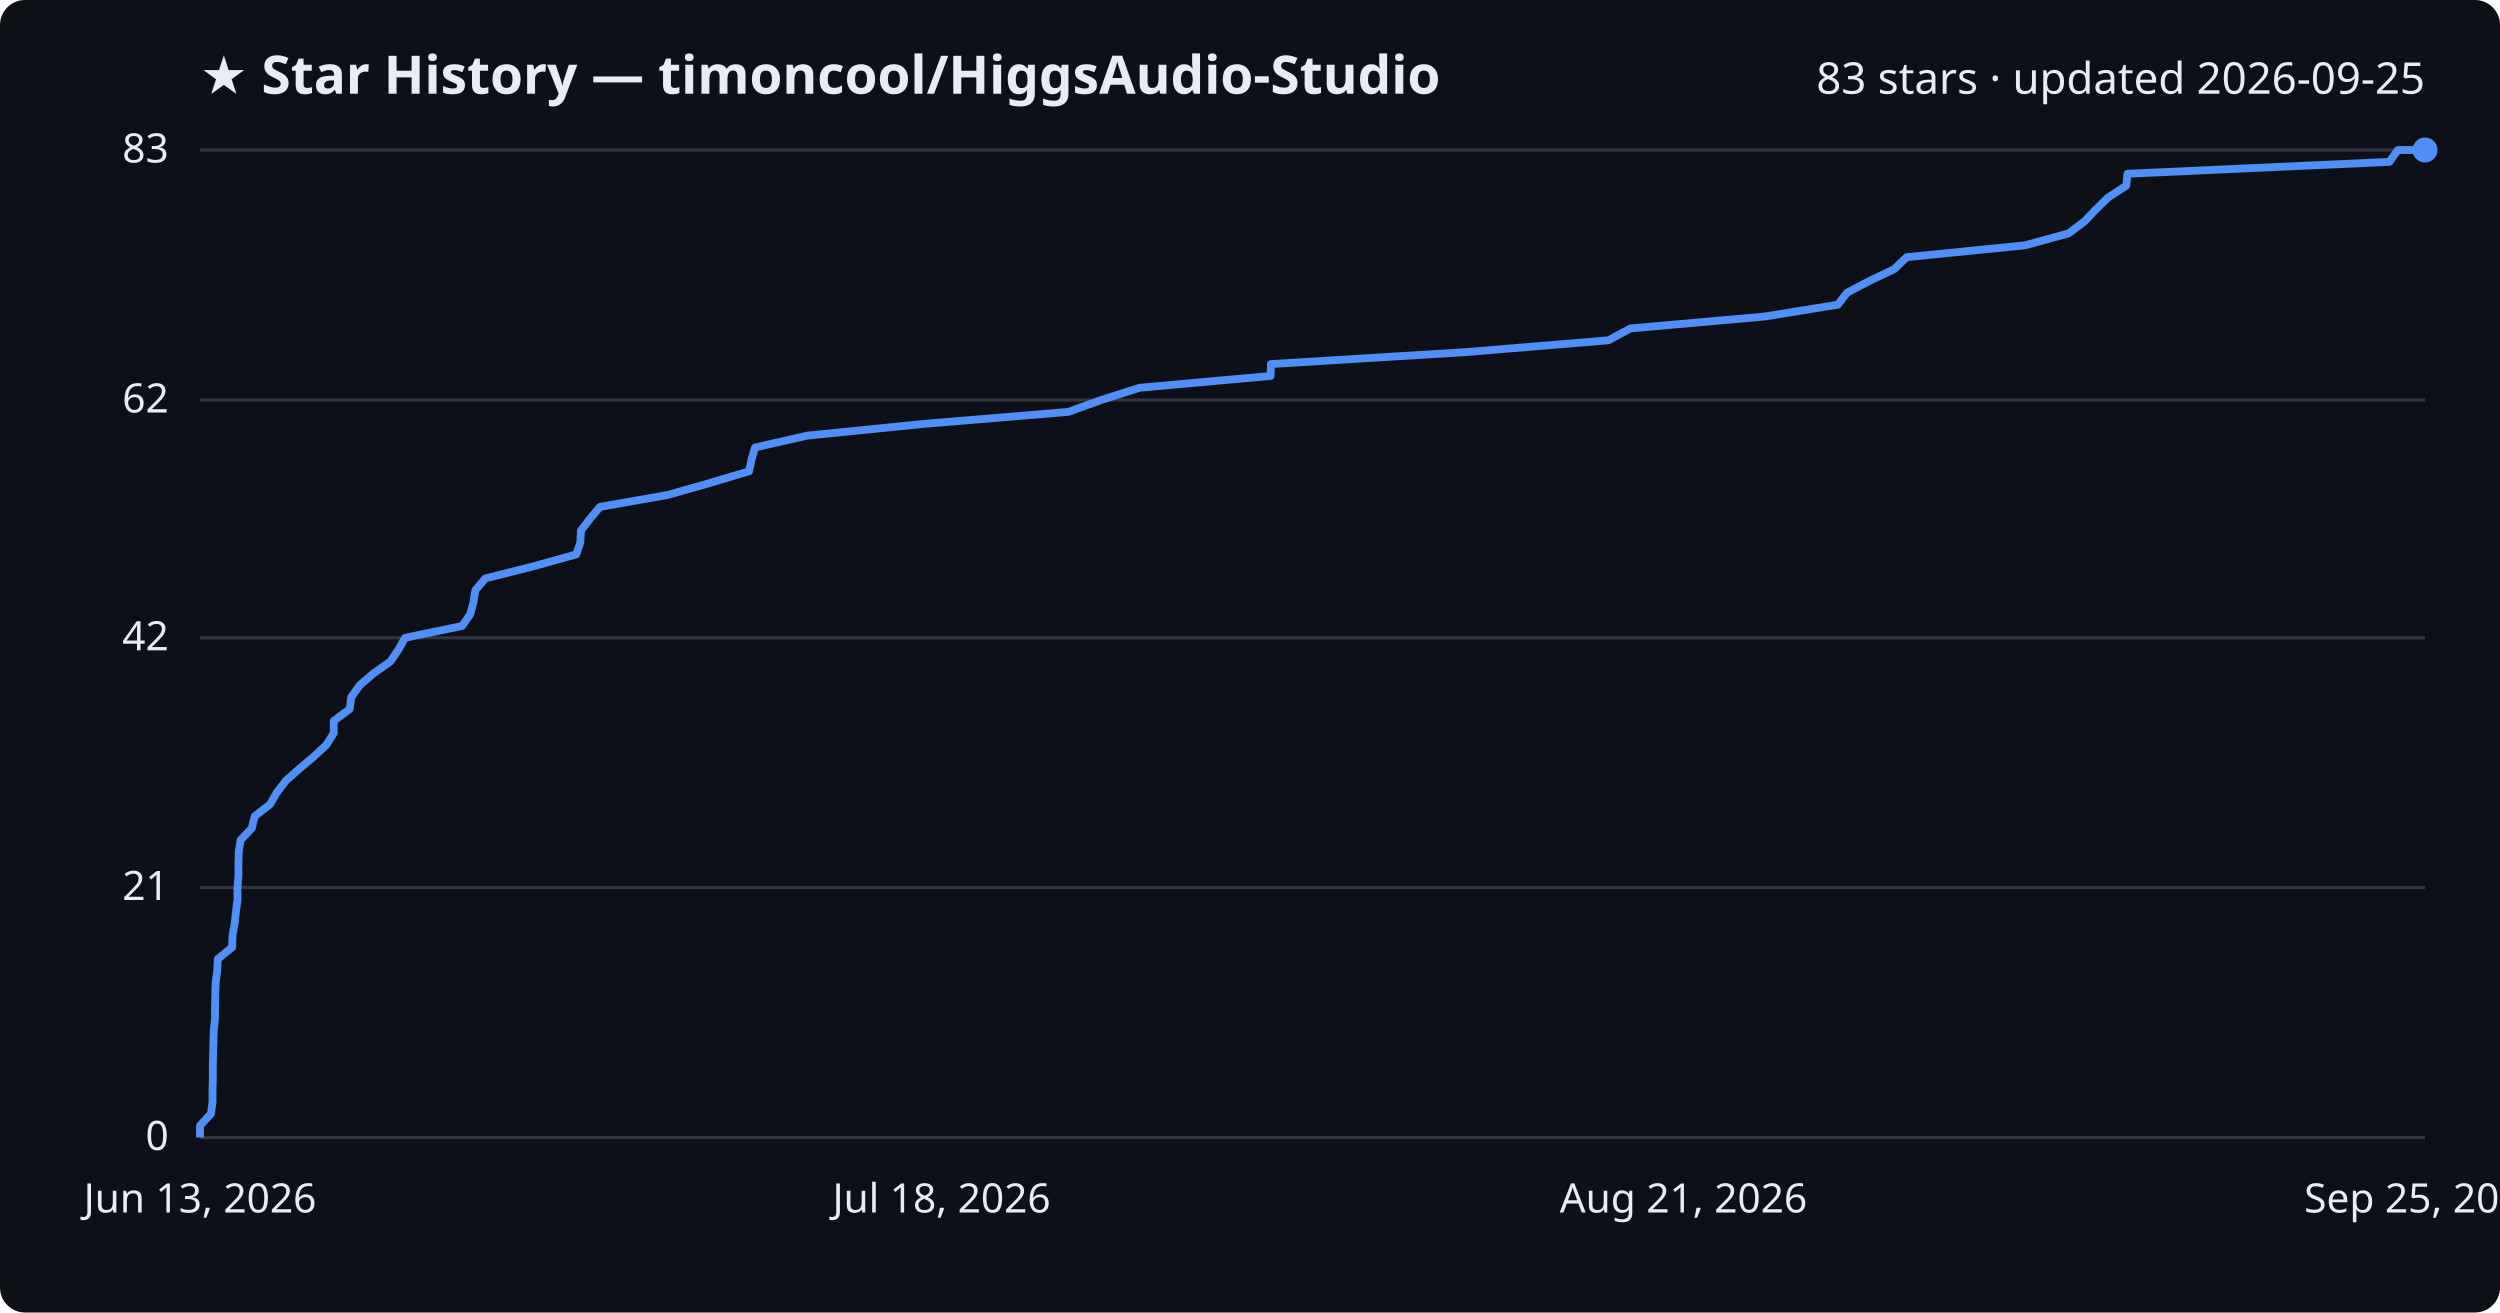
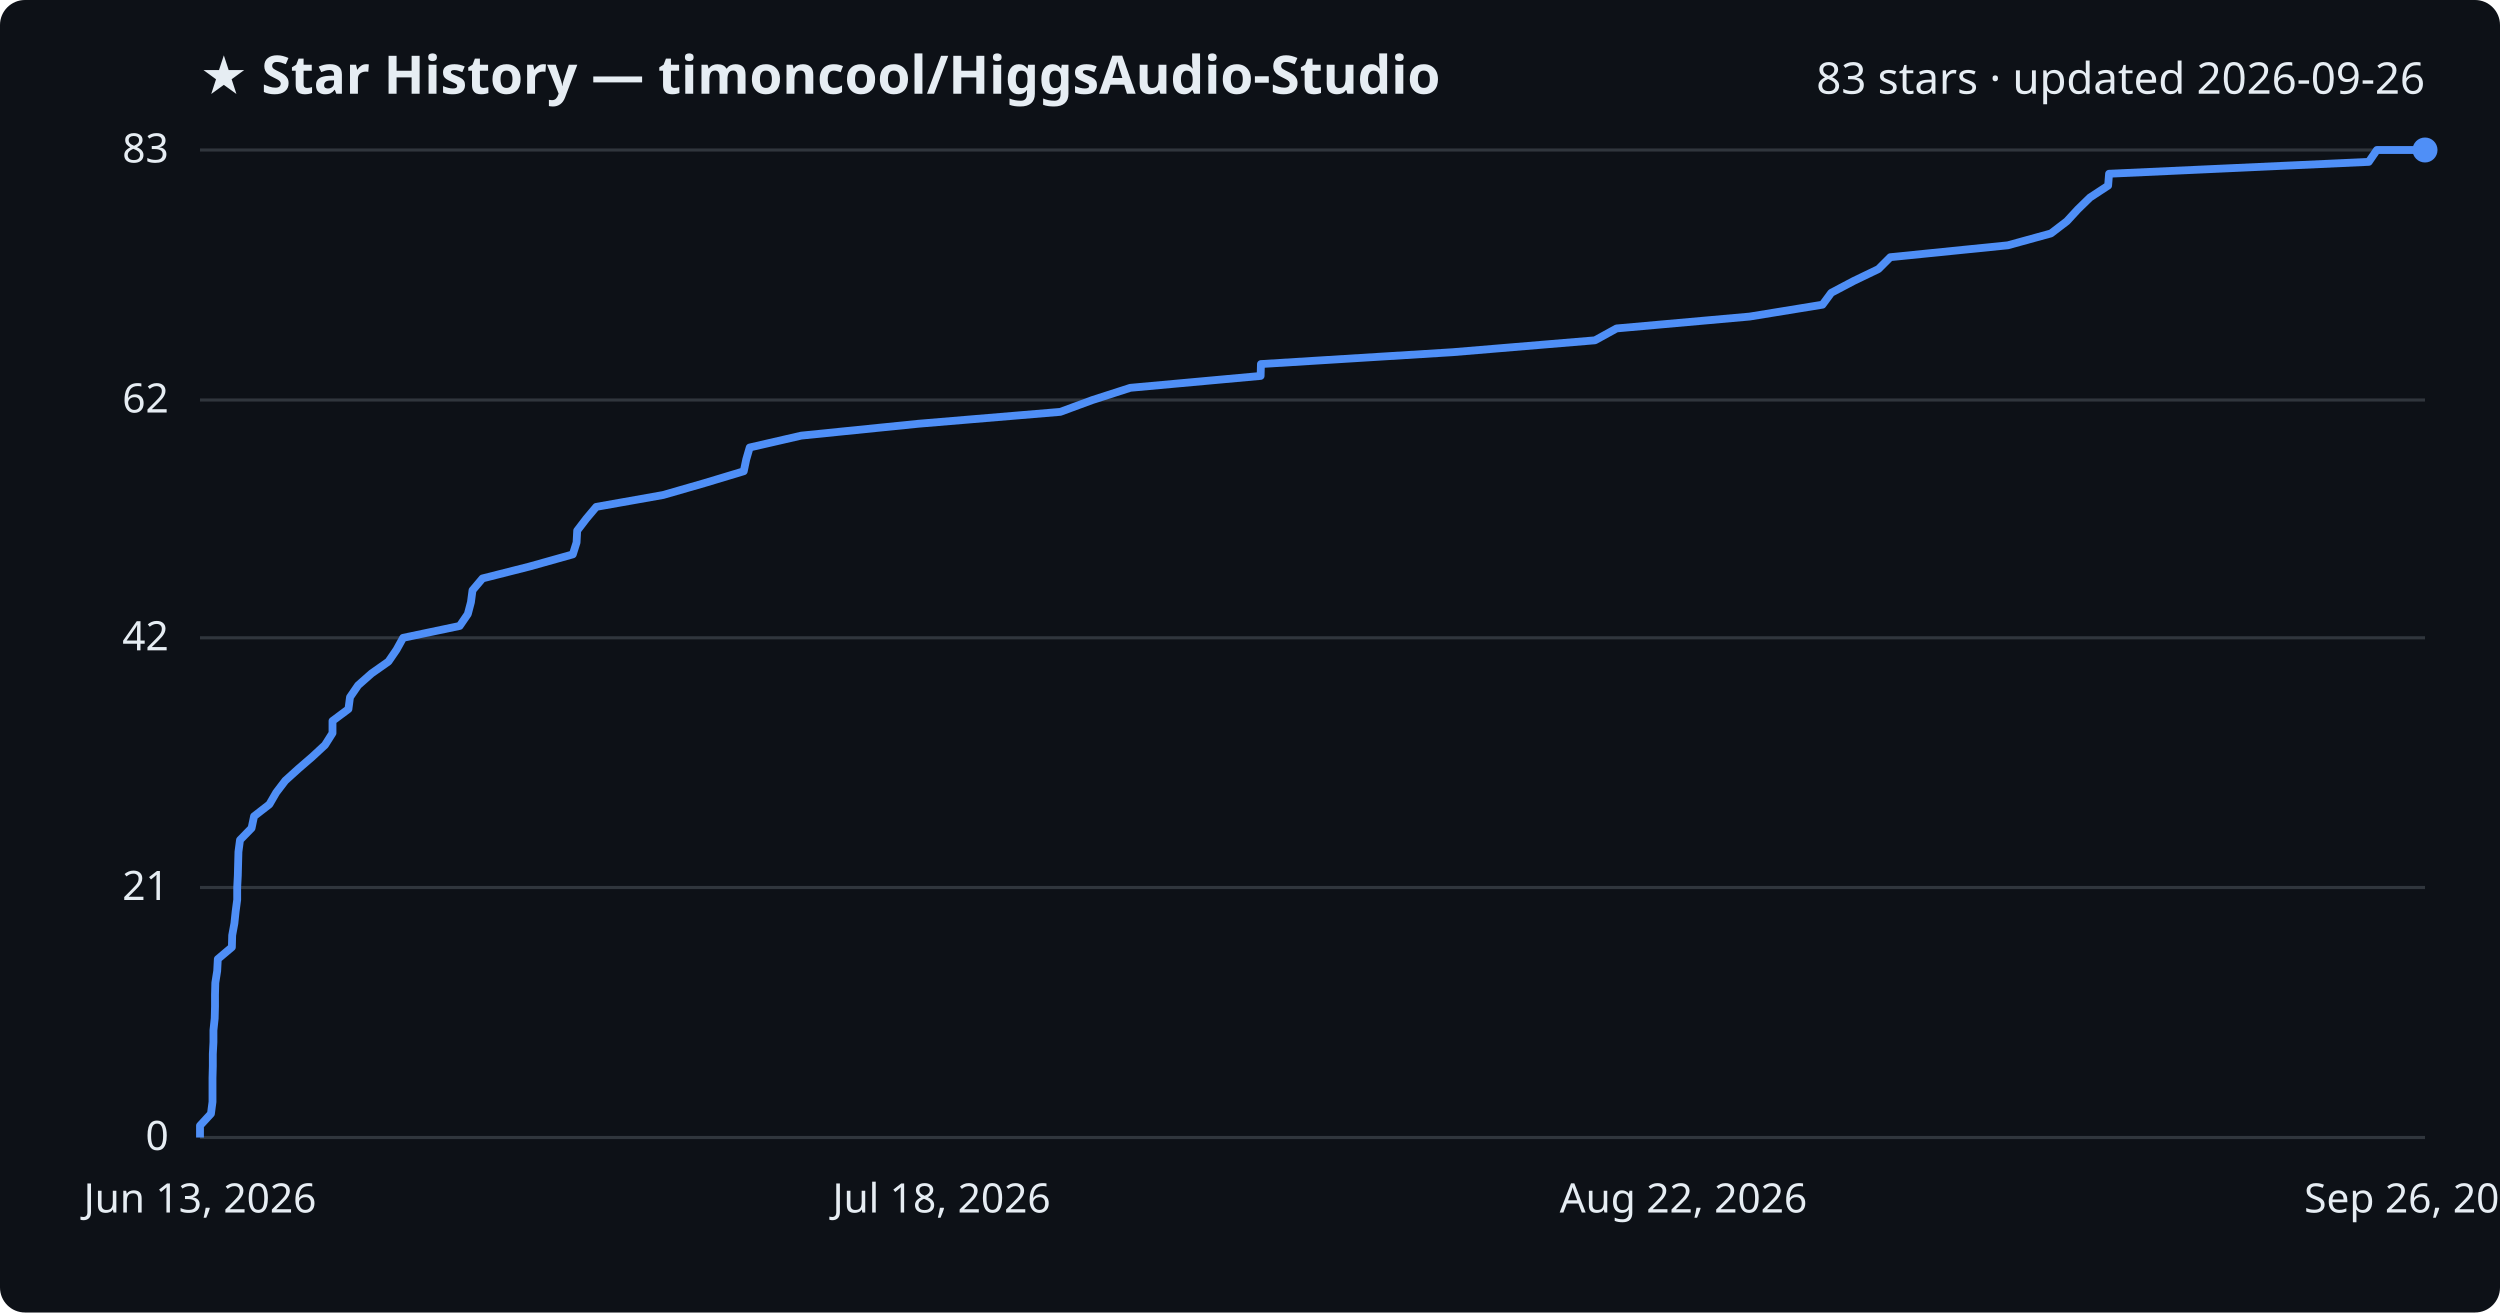
<svg xmlns="http://www.w3.org/2000/svg" viewBox="0 0 800 420" font-family="Segoe UI, sans-serif">
  <rect width="800" height="420" fill="#0d1117" rx="8" />
  <text x="64" y="30" fill="#e6edf3" font-size="17" font-weight="700">★ Star History — timoncool/HiggsAudio-Studio</text>
-   <text x="776" y="30" fill="#e6edf3" font-size="14" text-anchor="end">83 stars · updated 2026-09-25</text>
+   <text x="776" y="30" fill="#e6edf3" font-size="14" text-anchor="end">83 stars · updated 2026-09-26</text>
  <line x1="64" y1="364.0" x2="776" y2="364.0" stroke="#30363d" stroke-width="1" />
  <text x="54" y="368.0" fill="#e6edf3" font-size="13" text-anchor="end">0</text>
  <line x1="64" y1="284.0" x2="776" y2="284.0" stroke="#30363d" stroke-width="1" />
  <text x="54" y="288.0" fill="#e6edf3" font-size="13" text-anchor="end">21</text>
  <line x1="64" y1="204.1" x2="776" y2="204.1" stroke="#30363d" stroke-width="1" />
  <text x="54" y="208.1" fill="#e6edf3" font-size="13" text-anchor="end">42</text>
  <line x1="64" y1="128.0" x2="776" y2="128.0" stroke="#30363d" stroke-width="1" />
  <text x="54" y="132.0" fill="#e6edf3" font-size="13" text-anchor="end">62</text>
  <line x1="64" y1="48.0" x2="776" y2="48.0" stroke="#30363d" stroke-width="1" />
  <text x="54" y="52.0" fill="#e6edf3" font-size="13" text-anchor="end">83</text>
-   <path d="M64.0,364.0 L64.0,360.2 L67.5,356.4 L68.0,352.6 L68.0,348.8 L68.1,345.0 L68.1,341.2 L68.2,337.3 L68.3,333.5 L68.4,329.7 L68.8,325.9 L68.8,322.1 L68.9,318.3 L69.0,314.5 L69.5,310.7 L69.7,306.9 L74.3,303.1 L74.4,299.3 L75.1,295.5 L75.5,291.7 L76.0,287.9 L76.0,284.0 L76.3,280.2 L76.3,276.4 L76.4,272.6 L77.0,268.8 L80.6,265.0 L81.5,261.2 L86.4,257.4 L88.6,253.6 L91.5,249.8 L95.8,246.0 L100.3,242.2 L104.4,238.4 L106.8,234.6 L106.8,230.7 L111.9,226.9 L112.4,223.1 L115.1,219.3 L119.5,215.5 L124.9,211.7 L127.5,207.9 L129.6,204.1 L147.9,200.3 L150.5,196.5 L151.5,192.7 L152.1,188.9 L155.3,185.1 L170.4,181.3 L184.4,177.4 L185.7,173.6 L185.9,169.8 L188.8,166.0 L192.0,162.2 L213.6,158.4 L227.0,154.6 L239.7,150.8 L240.5,147.0 L241.6,143.2 L258.3,139.4 L296.1,135.6 L341.9,131.8 L352.4,128.0 L364.6,124.1 L406.6,120.3 L406.7,116.5 L468.7,112.7 L514.7,108.9 L521.7,105.1 L564.6,101.3 L588.1,97.5 L591.0,93.7 L598.2,89.9 L606.2,86.1 L610.1,82.3 L648.0,78.5 L661.9,74.7 L667.1,70.8 L670.7,67.0 L674.6,63.2 L680.4,59.4 L680.8,55.6 L764.6,51.8 L767.3,48.0 L776.0,48.0" fill="none" stroke="#4f8ff7" stroke-width="2.5" stroke-linejoin="round" />
+   <path d="M64.0,364.0 L64.0,360.2 L67.5,356.4 L68.0,352.6 L68.0,348.8 L68.0,345.0 L68.1,341.2 L68.1,337.3 L68.3,333.5 L68.3,329.7 L68.7,325.9 L68.8,322.1 L68.8,318.3 L68.9,314.5 L69.5,310.7 L69.7,306.9 L74.2,303.1 L74.3,299.3 L75.0,295.5 L75.4,291.7 L75.9,287.9 L75.9,284.0 L76.1,280.2 L76.2,276.4 L76.3,272.6 L76.8,268.8 L80.5,265.0 L81.3,261.2 L86.2,257.4 L88.4,253.6 L91.3,249.8 L95.5,246.0 L99.9,242.2 L104.0,238.4 L106.4,234.6 L106.4,230.7 L111.5,226.9 L112.0,223.1 L114.6,219.3 L118.9,215.5 L124.3,211.7 L126.9,207.9 L129.0,204.1 L147.1,200.3 L149.7,196.5 L150.7,192.7 L151.2,188.9 L154.4,185.1 L169.4,181.3 L183.3,177.4 L184.5,173.6 L184.7,169.8 L187.6,166.0 L190.8,162.2 L212.2,158.4 L225.4,154.6 L238.0,150.8 L238.8,147.0 L239.9,143.2 L256.4,139.4 L293.9,135.6 L339.3,131.8 L349.6,128.0 L361.7,124.1 L403.4,120.3 L403.5,116.5 L464.9,112.7 L510.4,108.9 L517.3,105.1 L559.9,101.3 L583.2,97.5 L586.0,93.7 L593.2,89.9 L601.1,86.1 L604.9,82.3 L642.5,78.5 L656.3,74.7 L661.4,70.8 L664.9,67.0 L668.8,63.2 L674.6,59.4 L674.9,55.6 L758.0,51.8 L760.6,48.0 L776.0,48.0" fill="none" stroke="#4f8ff7" stroke-width="2.5" stroke-linejoin="round" />
  <circle cx="776.0" cy="48.0" r="4" fill="#4f8ff7" />
  <text x="64.0" y="388" fill="#e6edf3" font-size="13" text-anchor="middle">Jun 13, 2026</text>
  <text x="301.3" y="388" fill="#e6edf3" font-size="13" text-anchor="middle">Jul 18, 2026</text>
-   <text x="538.7" y="388" fill="#e6edf3" font-size="13" text-anchor="middle">Aug 21, 2026</text>
-   <text x="776.0" y="388" fill="#e6edf3" font-size="13" text-anchor="middle">Sep 25, 2026</text>
+   <text x="538.7" y="388" fill="#e6edf3" font-size="13" text-anchor="middle">Aug 22, 2026</text>
+   <text x="776.0" y="388" fill="#e6edf3" font-size="13" text-anchor="middle">Sep 26, 2026</text>
</svg>
